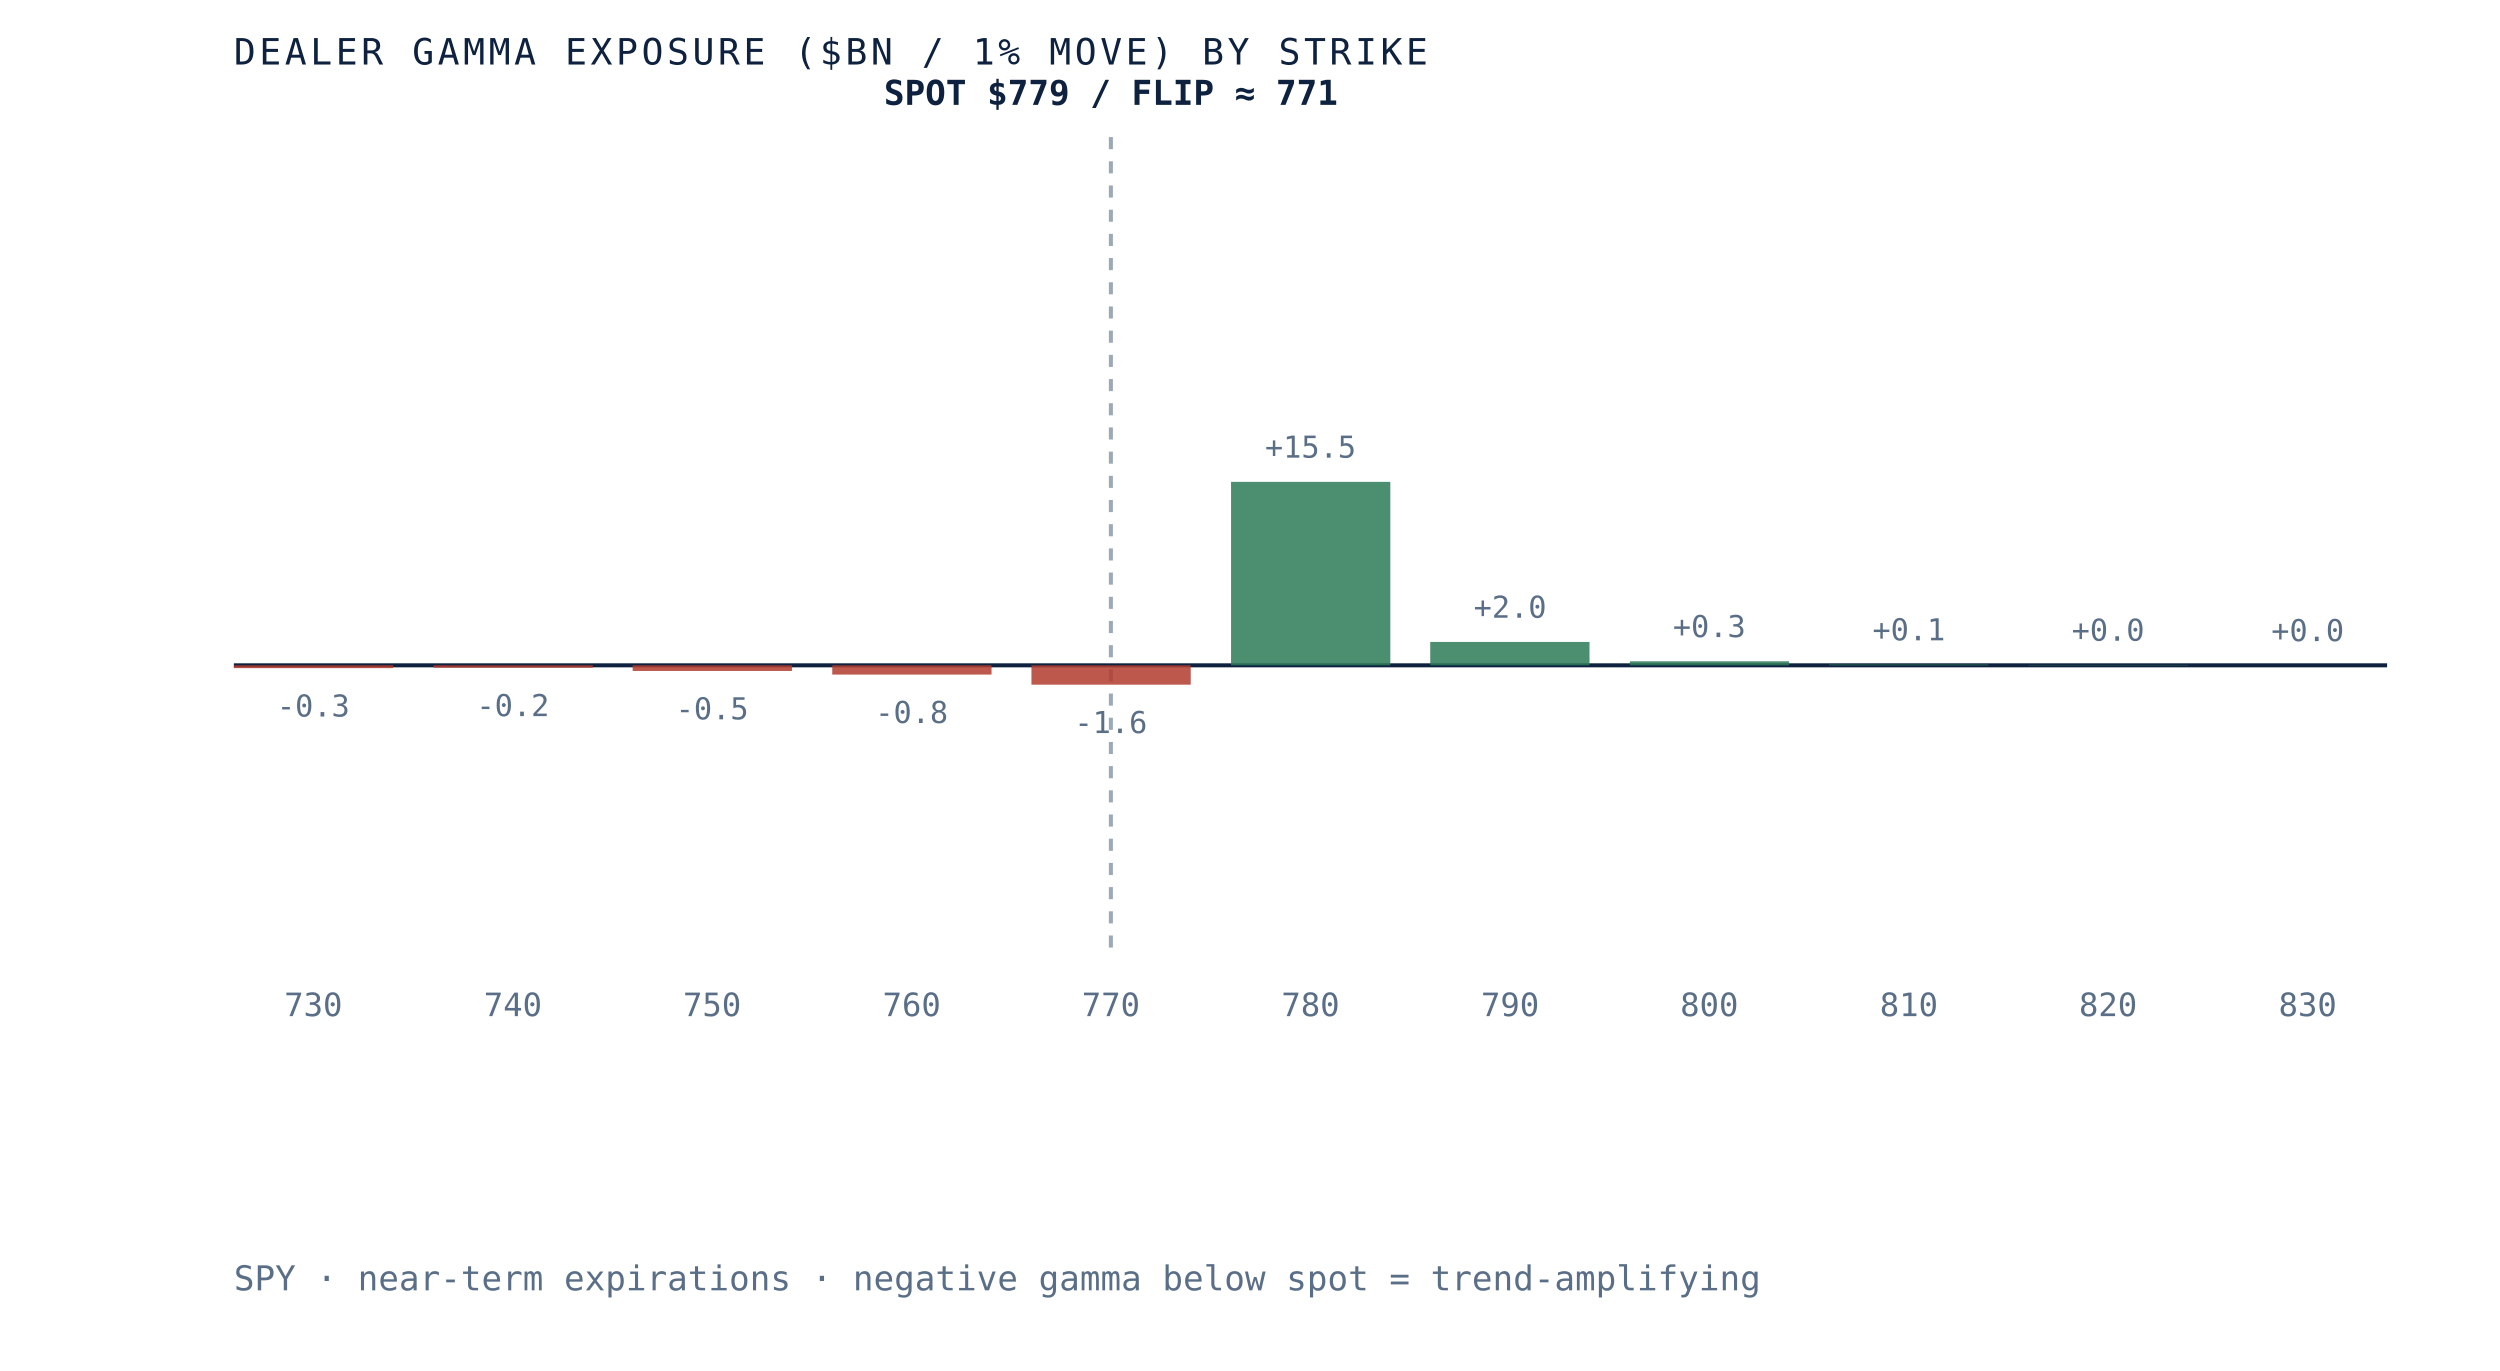
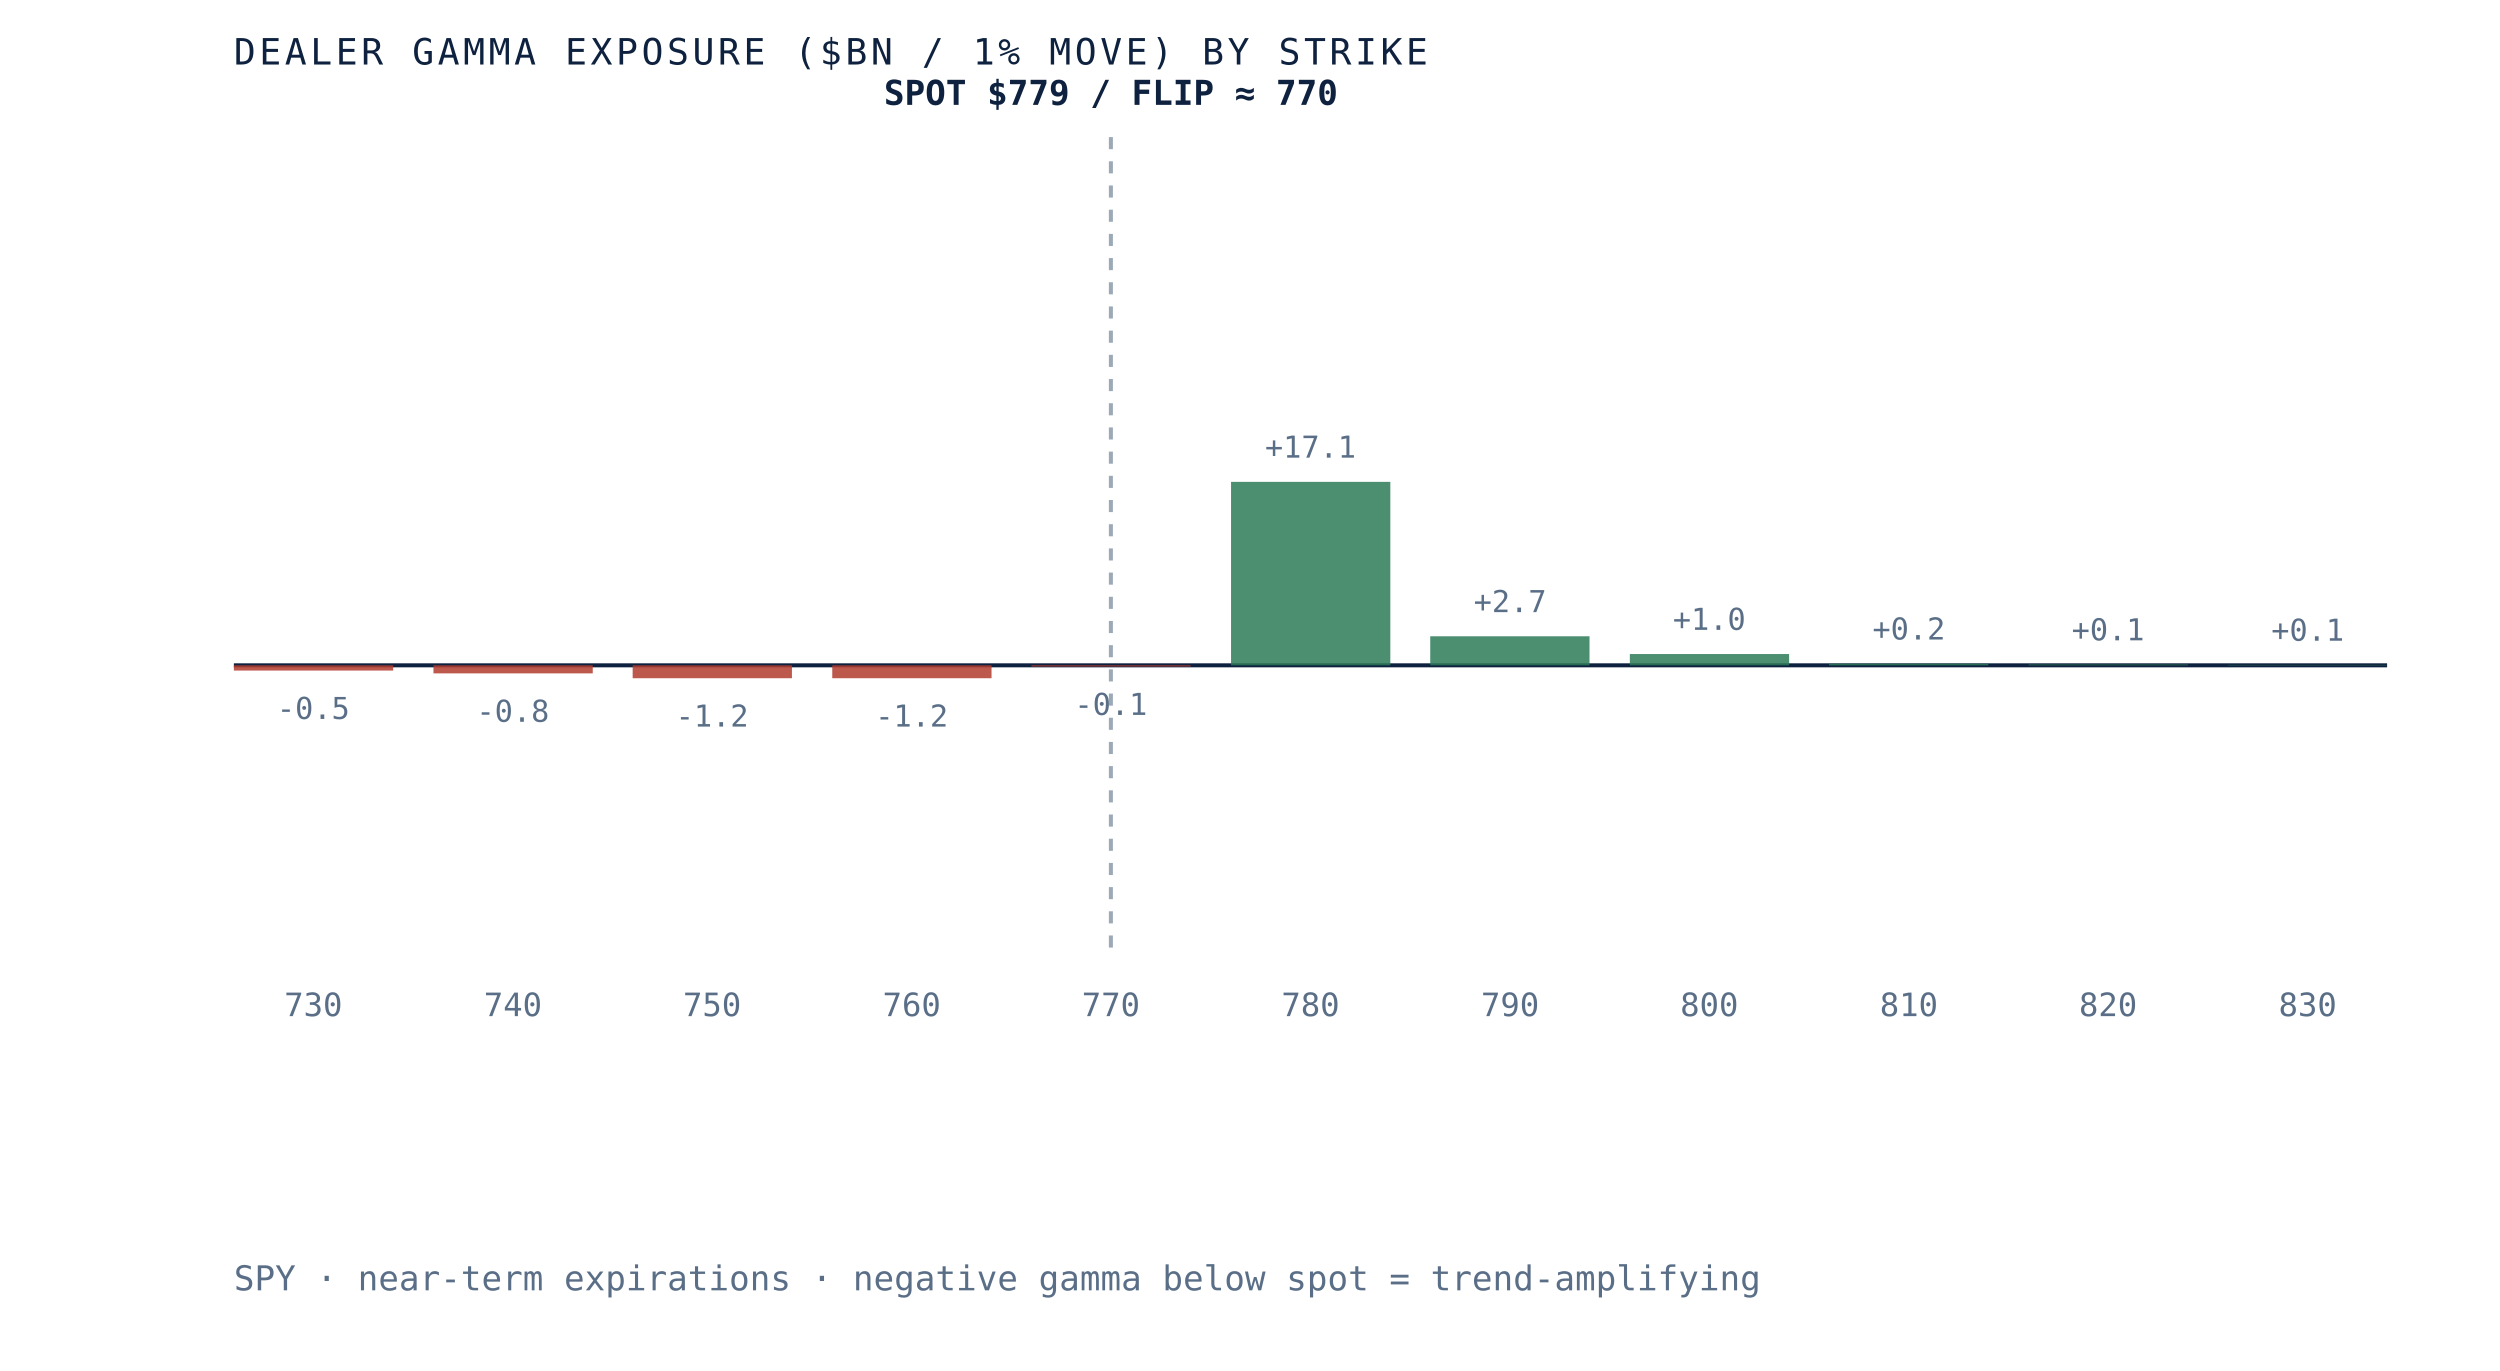
- <svg xmlns="http://www.w3.org/2000/svg" viewBox="0 0 620 340" role="img" aria-label="Dealer gamma exposure by strike for SPY, negative below spot and positive above, gamma flip near 771" preserveAspectRatio="xMidYMid meet" style="width:100%;height:auto;display:block">
+ <svg xmlns="http://www.w3.org/2000/svg" viewBox="0 0 620 340" role="img" aria-label="Dealer gamma exposure by strike for SPY, negative below spot and positive above, gamma flip near 770" preserveAspectRatio="xMidYMid meet" style="width:100%;height:auto;display:block">
  <rect x="0" y="0" width="620" height="340" fill="white" />
  <line x1="58" y1="165" x2="592" y2="165" stroke="#0e2240" stroke-width="1" />
  <line x1="275.5" y1="34" x2="275.5" y2="235" stroke="#5a6f87" stroke-width="1" stroke-dasharray="3 3" opacity="0.6" />
-   <rect x="58.0" y="165.0" width="39.5" height="0.7" fill="#b23b2e" opacity="0.85" />
-   <text x="77.7" y="177.7" text-anchor="middle" font-family="'JetBrains Mono', monospace" font-size="7.5" fill="#5a6f87">-0.3</text>
+   <rect x="58.0" y="165.0" width="39.5" height="1.3" fill="#b23b2e" opacity="0.85" />
+   <text x="77.7" y="178.3" text-anchor="middle" font-family="'JetBrains Mono', monospace" font-size="7.5" fill="#5a6f87">-0.5</text>
  <text x="77.7" y="252" text-anchor="middle" font-family="'JetBrains Mono', monospace" font-size="8" fill="#5a6f87">730</text>
-   <rect x="107.5" y="165.0" width="39.5" height="0.6" fill="#b23b2e" opacity="0.85" />
-   <text x="127.2" y="177.6" text-anchor="middle" font-family="'JetBrains Mono', monospace" font-size="7.5" fill="#5a6f87">-0.2</text>
+   <rect x="107.5" y="165.0" width="39.5" height="2.0" fill="#b23b2e" opacity="0.85" />
+   <text x="127.2" y="179.0" text-anchor="middle" font-family="'JetBrains Mono', monospace" font-size="7.5" fill="#5a6f87">-0.8</text>
  <text x="127.2" y="252" text-anchor="middle" font-family="'JetBrains Mono', monospace" font-size="8" fill="#5a6f87">740</text>
-   <rect x="156.9" y="165.0" width="39.5" height="1.4" fill="#b23b2e" opacity="0.85" />
-   <text x="176.6" y="178.4" text-anchor="middle" font-family="'JetBrains Mono', monospace" font-size="7.5" fill="#5a6f87">-0.5</text>
+   <rect x="156.9" y="165.0" width="39.5" height="3.2" fill="#b23b2e" opacity="0.85" />
+   <text x="176.6" y="180.2" text-anchor="middle" font-family="'JetBrains Mono', monospace" font-size="7.5" fill="#5a6f87">-1.2</text>
  <text x="176.6" y="252" text-anchor="middle" font-family="'JetBrains Mono', monospace" font-size="8" fill="#5a6f87">750</text>
-   <rect x="206.4" y="165.0" width="39.5" height="2.3" fill="#b23b2e" opacity="0.85" />
-   <text x="226.1" y="179.3" text-anchor="middle" font-family="'JetBrains Mono', monospace" font-size="7.5" fill="#5a6f87">-0.8</text>
+   <rect x="206.4" y="165.0" width="39.5" height="3.2" fill="#b23b2e" opacity="0.85" />
+   <text x="226.1" y="180.2" text-anchor="middle" font-family="'JetBrains Mono', monospace" font-size="7.5" fill="#5a6f87">-1.2</text>
  <text x="226.1" y="252" text-anchor="middle" font-family="'JetBrains Mono', monospace" font-size="8" fill="#5a6f87">760</text>
-   <rect x="255.8" y="165.0" width="39.5" height="4.8" fill="#b23b2e" opacity="0.85" />
-   <text x="275.5" y="181.8" text-anchor="middle" font-family="'JetBrains Mono', monospace" font-size="7.5" fill="#5a6f87">-1.6</text>
+   <rect x="255.8" y="165.0" width="39.5" height="0.3" fill="#b23b2e" opacity="0.85" />
+   <text x="275.5" y="177.3" text-anchor="middle" font-family="'JetBrains Mono', monospace" font-size="7.5" fill="#5a6f87">-0.1</text>
  <text x="275.5" y="252" text-anchor="middle" font-family="'JetBrains Mono', monospace" font-size="8" fill="#5a6f87">770</text>
  <rect x="305.3" y="119.5" width="39.5" height="45.5" fill="#2c7a57" opacity="0.85" />
-   <text x="325.0" y="113.5" text-anchor="middle" font-family="'JetBrains Mono', monospace" font-size="7.5" fill="#5a6f87">+15.5</text>
+   <text x="325.0" y="113.5" text-anchor="middle" font-family="'JetBrains Mono', monospace" font-size="7.5" fill="#5a6f87">+17.1</text>
  <text x="325.0" y="252" text-anchor="middle" font-family="'JetBrains Mono', monospace" font-size="8" fill="#5a6f87">780</text>
-   <rect x="354.7" y="159.2" width="39.5" height="5.8" fill="#2c7a57" opacity="0.85" />
-   <text x="374.5" y="153.2" text-anchor="middle" font-family="'JetBrains Mono', monospace" font-size="7.5" fill="#5a6f87">+2.0</text>
+   <rect x="354.7" y="157.8" width="39.5" height="7.2" fill="#2c7a57" opacity="0.85" />
+   <text x="374.5" y="151.8" text-anchor="middle" font-family="'JetBrains Mono', monospace" font-size="7.5" fill="#5a6f87">+2.7</text>
  <text x="374.5" y="252" text-anchor="middle" font-family="'JetBrains Mono', monospace" font-size="8" fill="#5a6f87">790</text>
-   <rect x="404.2" y="164.0" width="39.5" height="1.0" fill="#2c7a57" opacity="0.85" />
-   <text x="423.9" y="158.0" text-anchor="middle" font-family="'JetBrains Mono', monospace" font-size="7.5" fill="#5a6f87">+0.3</text>
+   <rect x="404.2" y="162.2" width="39.5" height="2.8" fill="#2c7a57" opacity="0.85" />
+   <text x="423.9" y="156.2" text-anchor="middle" font-family="'JetBrains Mono', monospace" font-size="7.5" fill="#5a6f87">+1.0</text>
  <text x="423.9" y="252" text-anchor="middle" font-family="'JetBrains Mono', monospace" font-size="8" fill="#5a6f87">800</text>
-   <rect x="453.6" y="164.8" width="39.5" height="0.2" fill="#2c7a57" opacity="0.85" />
-   <text x="473.4" y="158.8" text-anchor="middle" font-family="'JetBrains Mono', monospace" font-size="7.5" fill="#5a6f87">+0.1</text>
+   <rect x="453.6" y="164.6" width="39.5" height="0.4" fill="#2c7a57" opacity="0.85" />
+   <text x="473.4" y="158.6" text-anchor="middle" font-family="'JetBrains Mono', monospace" font-size="7.5" fill="#5a6f87">+0.2</text>
  <text x="473.4" y="252" text-anchor="middle" font-family="'JetBrains Mono', monospace" font-size="8" fill="#5a6f87">810</text>
-   <rect x="503.1" y="164.9" width="39.5" height="0.1" fill="#2c7a57" opacity="0.85" />
-   <text x="522.8" y="158.9" text-anchor="middle" font-family="'JetBrains Mono', monospace" font-size="7.5" fill="#5a6f87">+0.0</text>
+   <rect x="503.1" y="164.8" width="39.5" height="0.2" fill="#2c7a57" opacity="0.85" />
+   <text x="522.8" y="158.8" text-anchor="middle" font-family="'JetBrains Mono', monospace" font-size="7.5" fill="#5a6f87">+0.1</text>
  <text x="522.8" y="252" text-anchor="middle" font-family="'JetBrains Mono', monospace" font-size="8" fill="#5a6f87">820</text>
-   <rect x="552.5" y="165.0" width="39.5" height="0.0" fill="#2c7a57" opacity="0.85" />
-   <text x="572.3" y="159.0" text-anchor="middle" font-family="'JetBrains Mono', monospace" font-size="7.5" fill="#5a6f87">+0.0</text>
+   <rect x="552.5" y="164.9" width="39.5" height="0.1" fill="#2c7a57" opacity="0.85" />
+   <text x="572.3" y="158.9" text-anchor="middle" font-family="'JetBrains Mono', monospace" font-size="7.5" fill="#5a6f87">+0.1</text>
  <text x="572.3" y="252" text-anchor="middle" font-family="'JetBrains Mono', monospace" font-size="8" fill="#5a6f87">830</text>
-   <text x="275.5" y="26" text-anchor="middle" font-family="'JetBrains Mono', monospace" font-size="8.5" font-weight="bold" fill="#0e2240">SPOT $779 / FLIP ≈ 771</text>
+   <text x="275.5" y="26" text-anchor="middle" font-family="'JetBrains Mono', monospace" font-size="8.5" font-weight="bold" fill="#0e2240">SPOT $779 / FLIP ≈ 770</text>
  <text x="58" y="16" font-family="'JetBrains Mono', monospace" font-size="9" letter-spacing="0.1em" fill="#0e2240">DEALER GAMMA EXPOSURE ($BN / 1% MOVE) BY STRIKE</text>
  <text x="58" y="320" font-family="'JetBrains Mono', monospace" font-size="8.5" fill="#5a6f87">SPY · near-term expirations · negative gamma below spot = trend-amplifying</text>
</svg>
